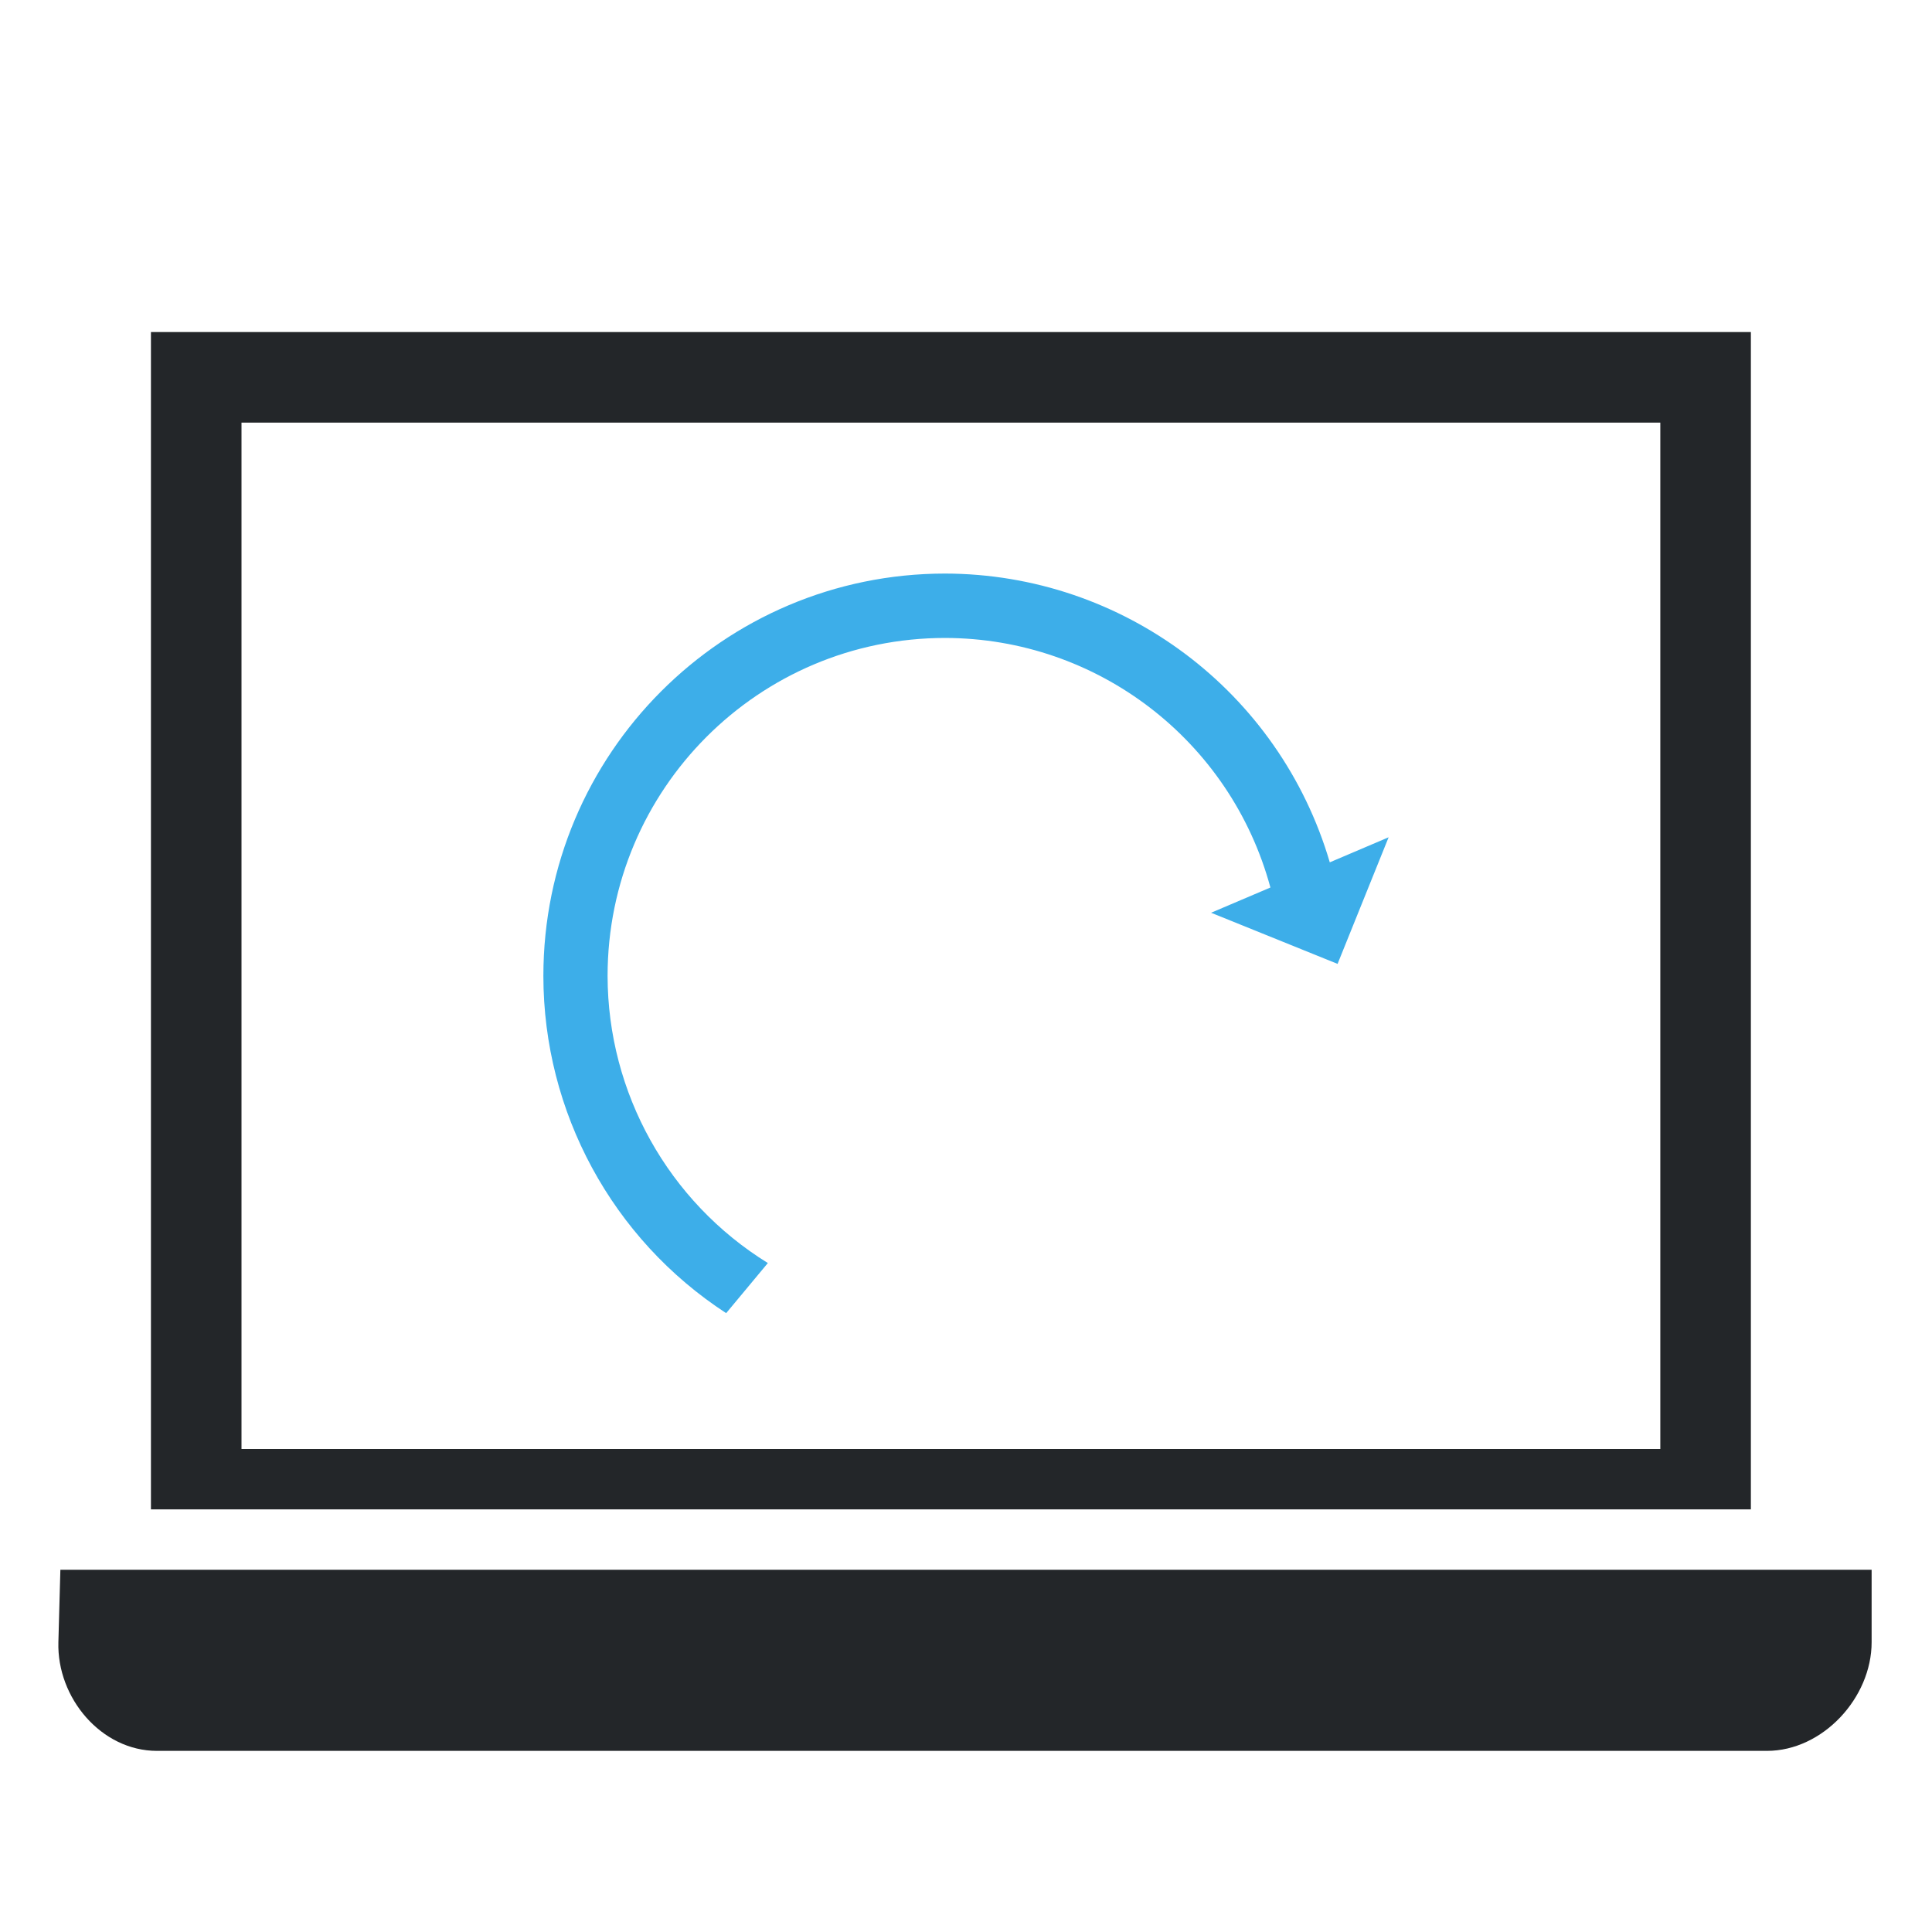
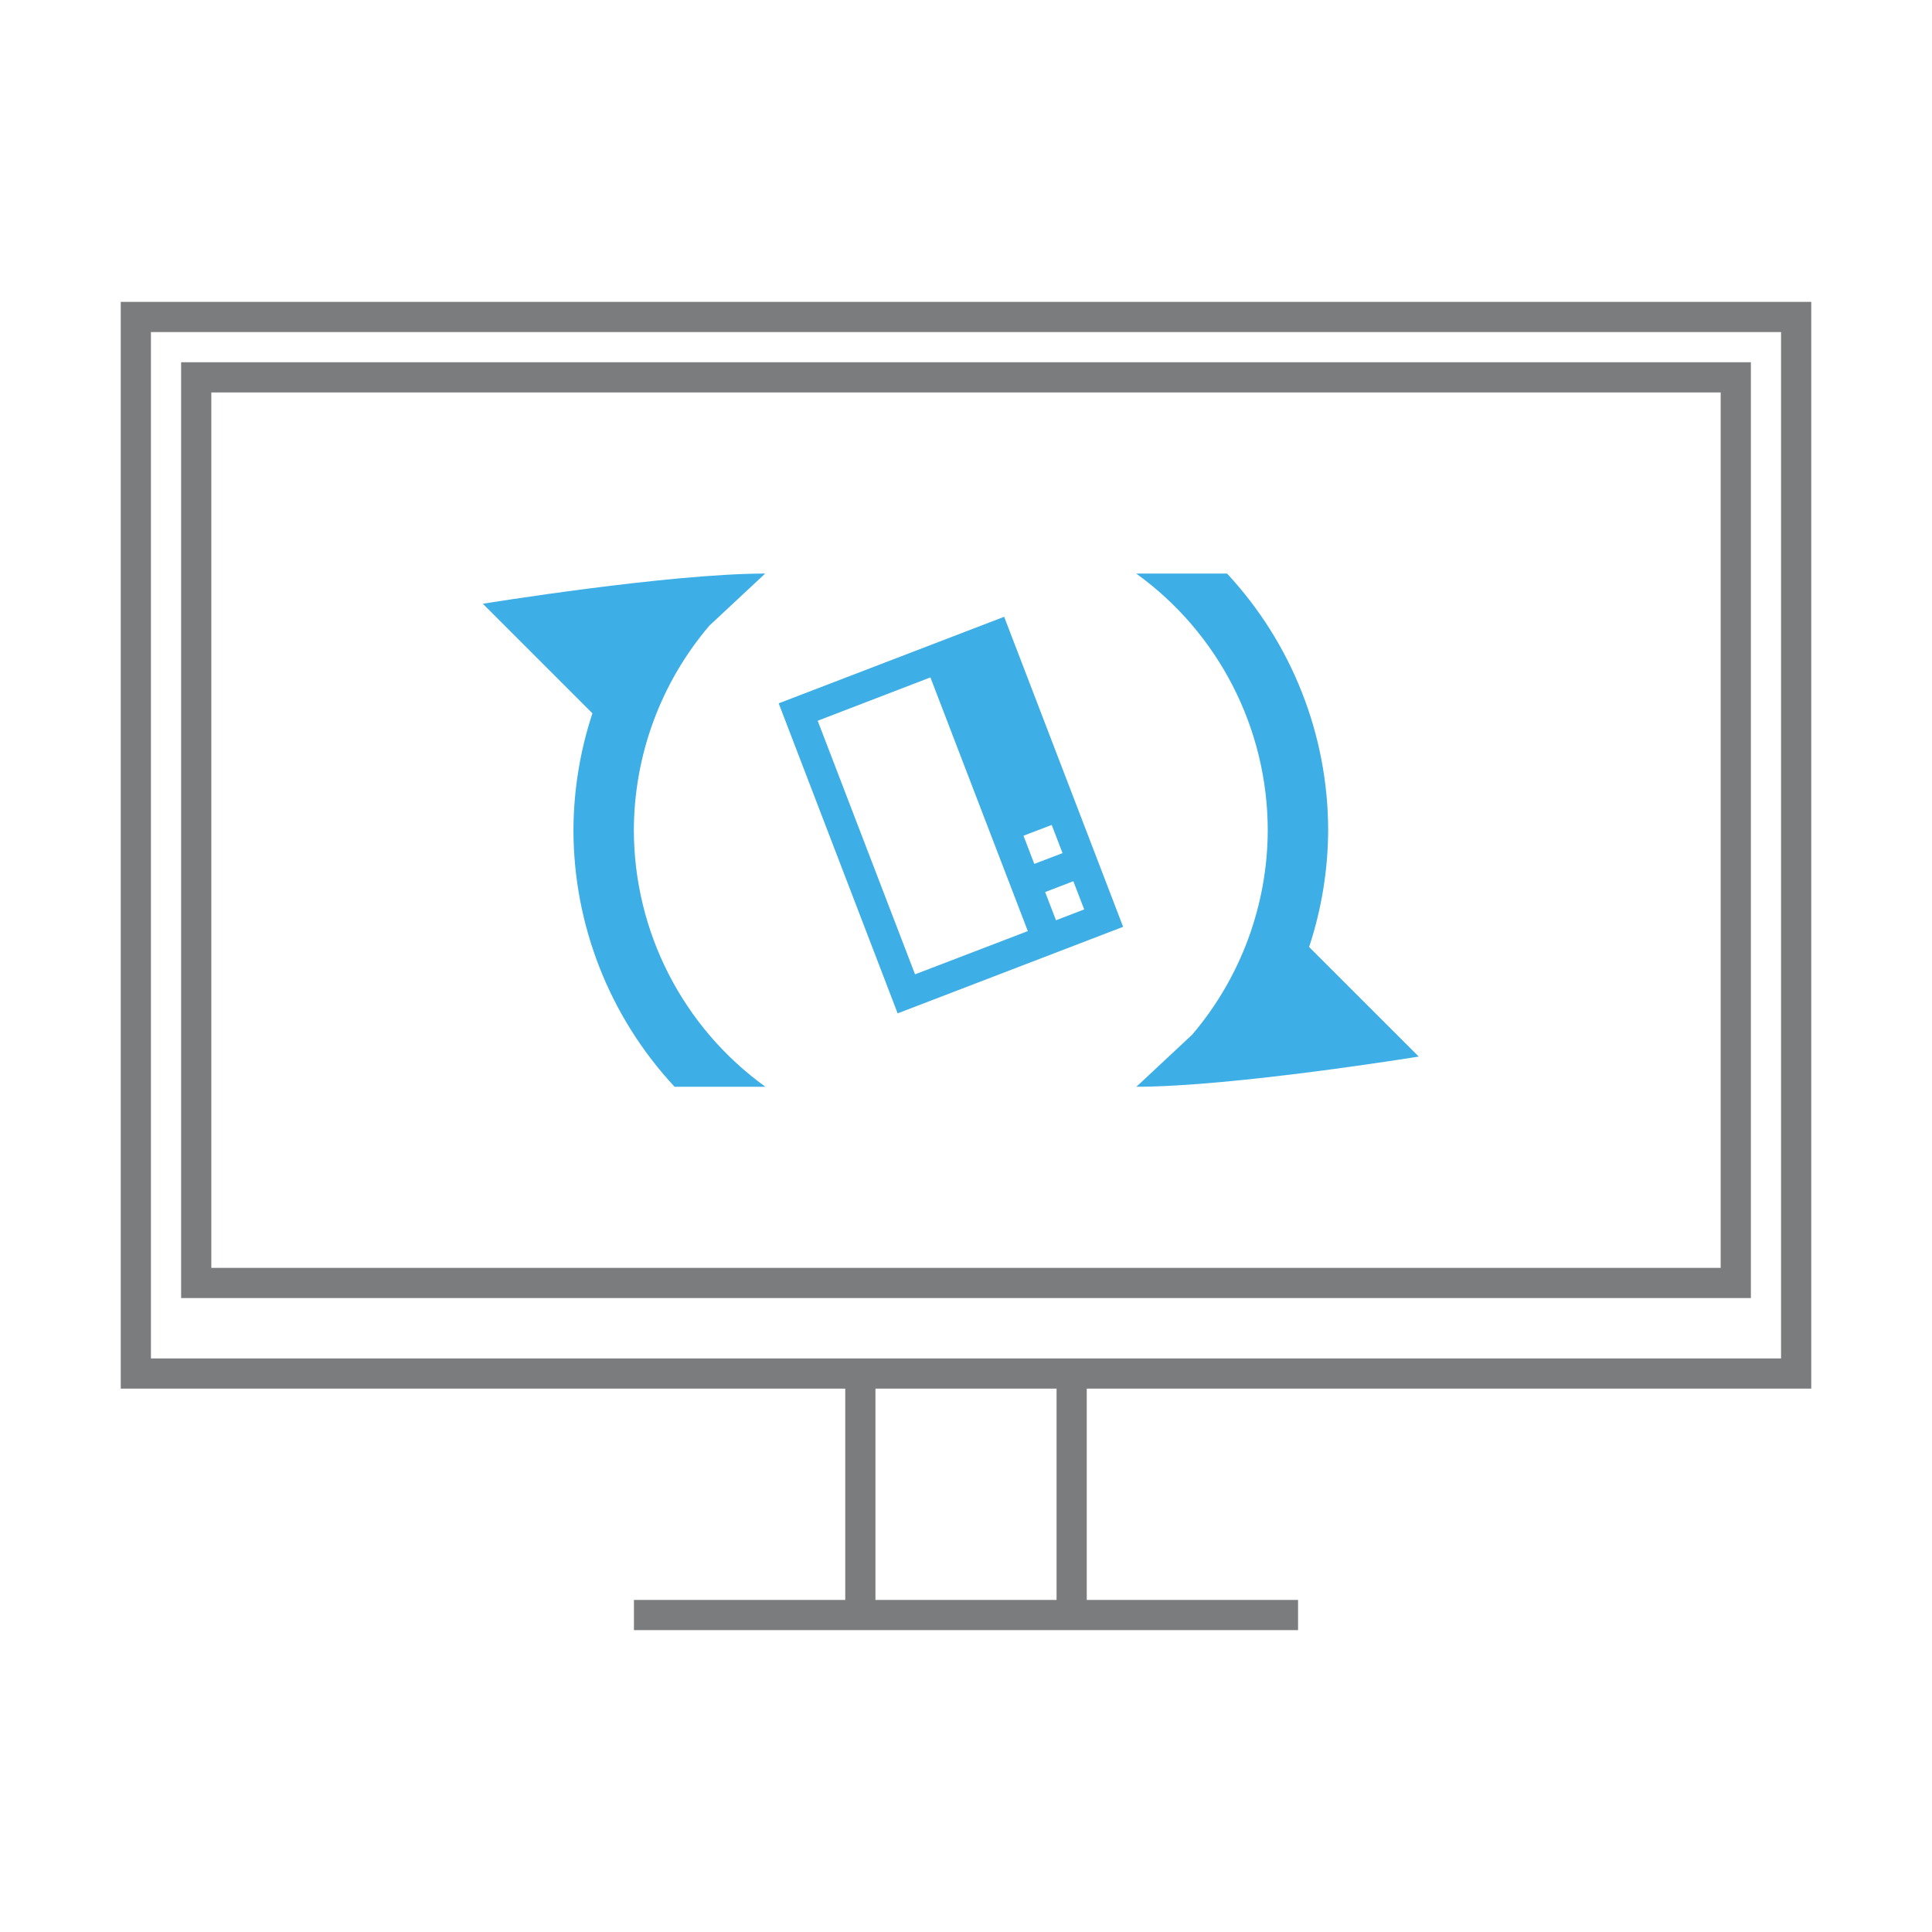
- <svg xmlns="http://www.w3.org/2000/svg" viewBox="0 0 64 64">
-   <defs id="defs3051">
-     <style type="text/css" id="current-color-scheme">
+ <svg xmlns="http://www.w3.org/2000/svg" width="64" height="64">
+   <style type="text/css" id="current-color-scheme">
      .ColorScheme-Text {
-         color:#232629;
+         color:#7B7C7E;
      }
-       .ColorScheme-Highlight {
-         color:#3daee9;
+       .ColorScheme-Background{
+         color:#EFF0F1;
      }
-       </style>
-   </defs>
-   <path style="fill:currentColor;fill-opacity:1;stroke:none" d="M 5 11 L 5 50 L 58 50 L 58 11 L 5 11 z M 8 14 L 55 14 L 55 48 L 8 48 L 8 14 z M 2 52 L 1.934 54.4 C 1.882 56.244 3.355 58 5.199 58 L 58.533 58 C 60.377 58 62 56.244 62 54.4 L 62 52 L 2 52 z " class="ColorScheme-Text" />
-   <path style="fill:currentColor;fill-opacity:1;stroke:none" d="M 31.309 19 A 13.311 13.33 0 0 0 18 32.33 A 13.311 13.33 0 0 0 24.055 43.5 L 25.436 41.84 A 11.181 11.197 0 0 1 20.127 32.33 A 11.181 11.197 0 0 1 31.309 21.133 A 11.181 11.197 0 0 1 42.084 29.4 L 40.119 30.236 L 44.309 31.93 L 46 27.736 L 44.051 28.566 A 13.311 13.33 0 0 0 31.309 19 z " class="ColorScheme-Highlight" />
+       .ColorScheme-Highlight{
+         color:#3DAEE6;
+       }
+       .ColorScheme-ViewText {
+         color:#7B7C7E;
+       }
+       .ColorScheme-ViewBackground{
+         color:#FCFCFC;
+       }
+       .ColorScheme-ViewHover {
+         color:#3DAEE6;
+       }
+       .ColorScheme-ViewFocus{
+         color:#1E92FF;
+       }
+       .ColorScheme-ButtonText {
+         color:#7B7C7E;
+       }
+       .ColorScheme-ButtonBackground{
+         color:#EFF0F1;
+       }
+       .ColorScheme-ButtonHover {
+         color:#3DAEE6;
+       }
+       .ColorScheme-ButtonFocus{
+         color:#1E92FF;
+       }
+ </style>
+   <g style="fill:none" id="64-64osd-rotate-cw">
+     <rect id="rect4252-6" height="64" width="64" x="0" y="0" style="fill:none" />
+     <path id="path4256-2" d="m 59,11 -54,0 0,34 54,0 0,-34 z m -54,-1 -1,0 0,1 0,34 0,1 1,0 23,0 0,7 -7,0 0,1 7,0 1,0 6,0 1,0 7,0 0,-1 -7,0 0,-7 23,0 1,0 0,-1 0,-34 0,-1 -1,0 -54,0 z m 24,43 0,-7 6,0 0,7 -6,0 z M 7,13 57,13 57,42 7,42 7,13 Z m -1,-1 1,0 50,0 1,0 0,1 0,29 0,1 -1,0 -50,0 -1,0 0,-1 0,-29 0,-1 z" style="color:#7b7c7e;fill:currentColor;fill-opacity:1;fill-rule:evenodd;stroke:none" class="ColorScheme-Text" />
+     <path style="color:#3daee6;fill:currentColor;fill-opacity:1;stroke:none" d="m 25.348,19 c -3.199,0 -9.352,1 -9.352,1 L 19.625,23.629 c -0.412,1.249 -0.624,2.556 -0.629,3.871 0.004,3.154 1.201,6.191 3.35,8.5 l 3.008,0 c -2.732,-1.97 -4.352,-5.132 -4.357,-8.5 0.007,-2.483 0.891,-4.882 2.5,-6.773 L 25.348,19 Z m 12.291,0 c 2.732,1.97 4.352,5.132 4.357,8.5 -0.007,2.483 -0.893,4.882 -2.502,6.773 L 37.645,36 c 3.199,0 9.352,-1 9.352,-1 l -3.631,-3.629 c 0.412,-1.249 0.626,-2.556 0.631,-3.871 -0.004,-3.154 -1.201,-6.191 -3.35,-8.5 l -3.008,0 z m -4.375,1.432 -7.469,2.867 3.941,10.27 7.469,-2.867 -3.941,-10.27 z m -2.443,2.008 3.227,8.404 -3.736,1.432 -3.225,-8.4 3.734,-1.436 z m 4.018,4.887 0.359,0.934 -0.936,0.357 -0.357,-0.934 0.934,-0.357 z m 0.717,1.865 0.359,0.934 -0.934,0.359 -0.359,-0.934 0.934,-0.359 z" id="path4264-9" class="ColorScheme-ButtonFocus" />
+   </g>
</svg>
